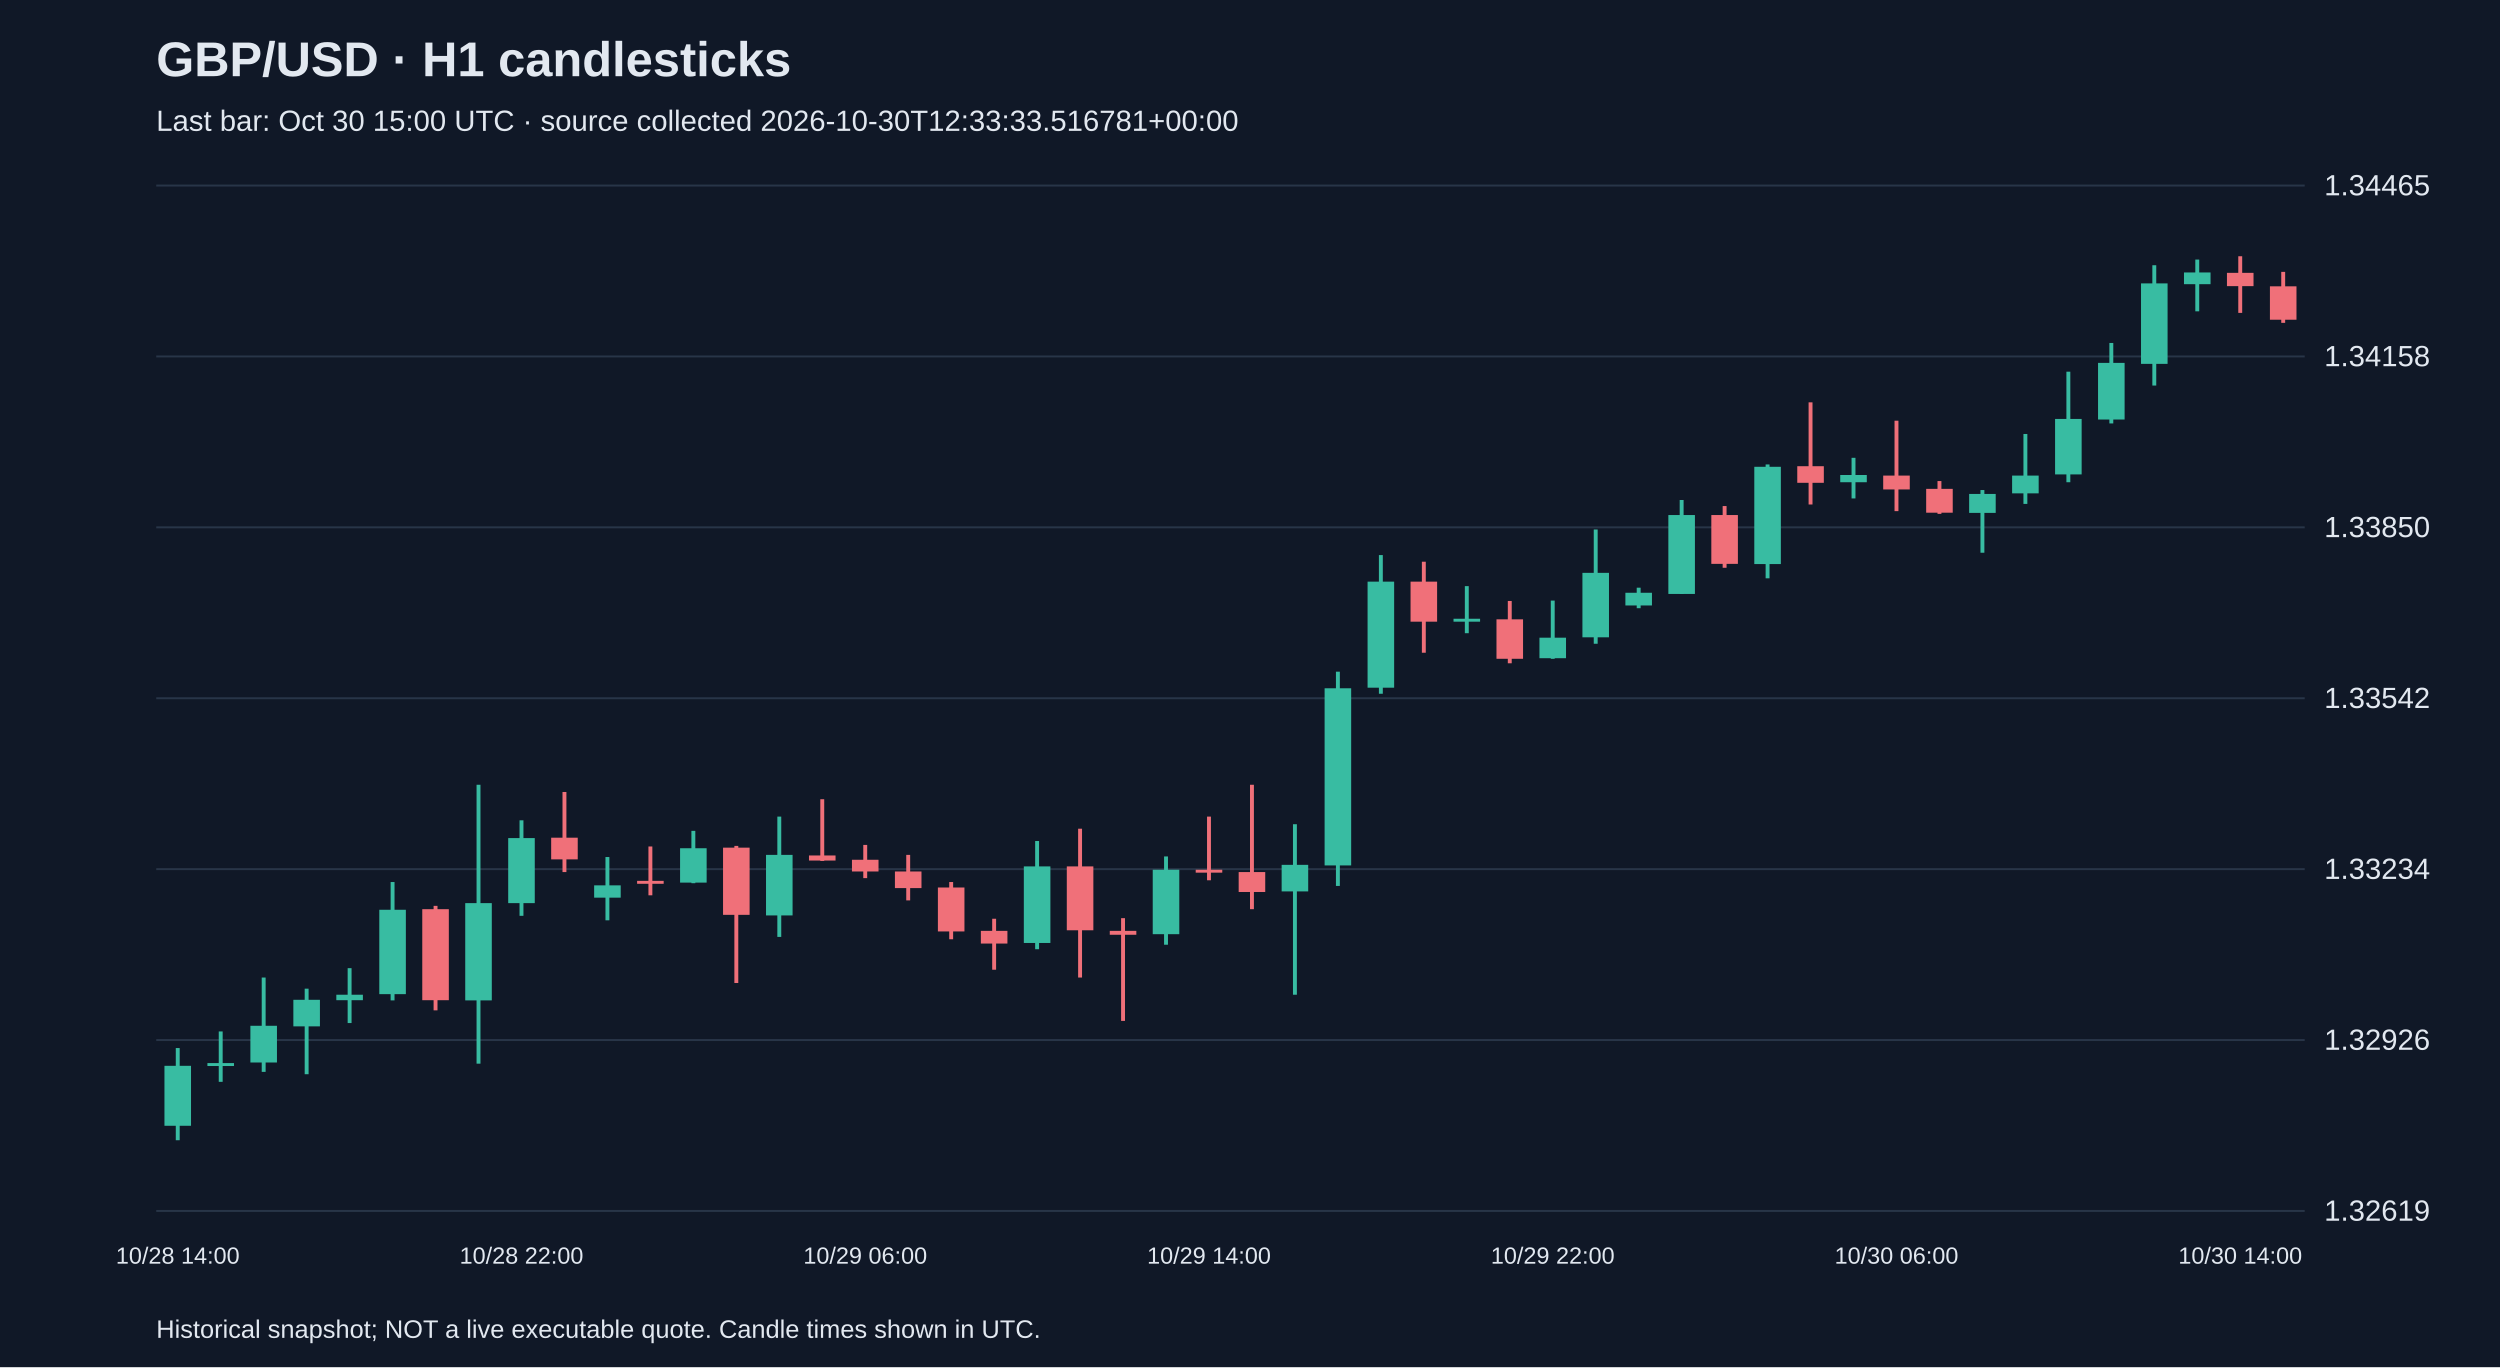
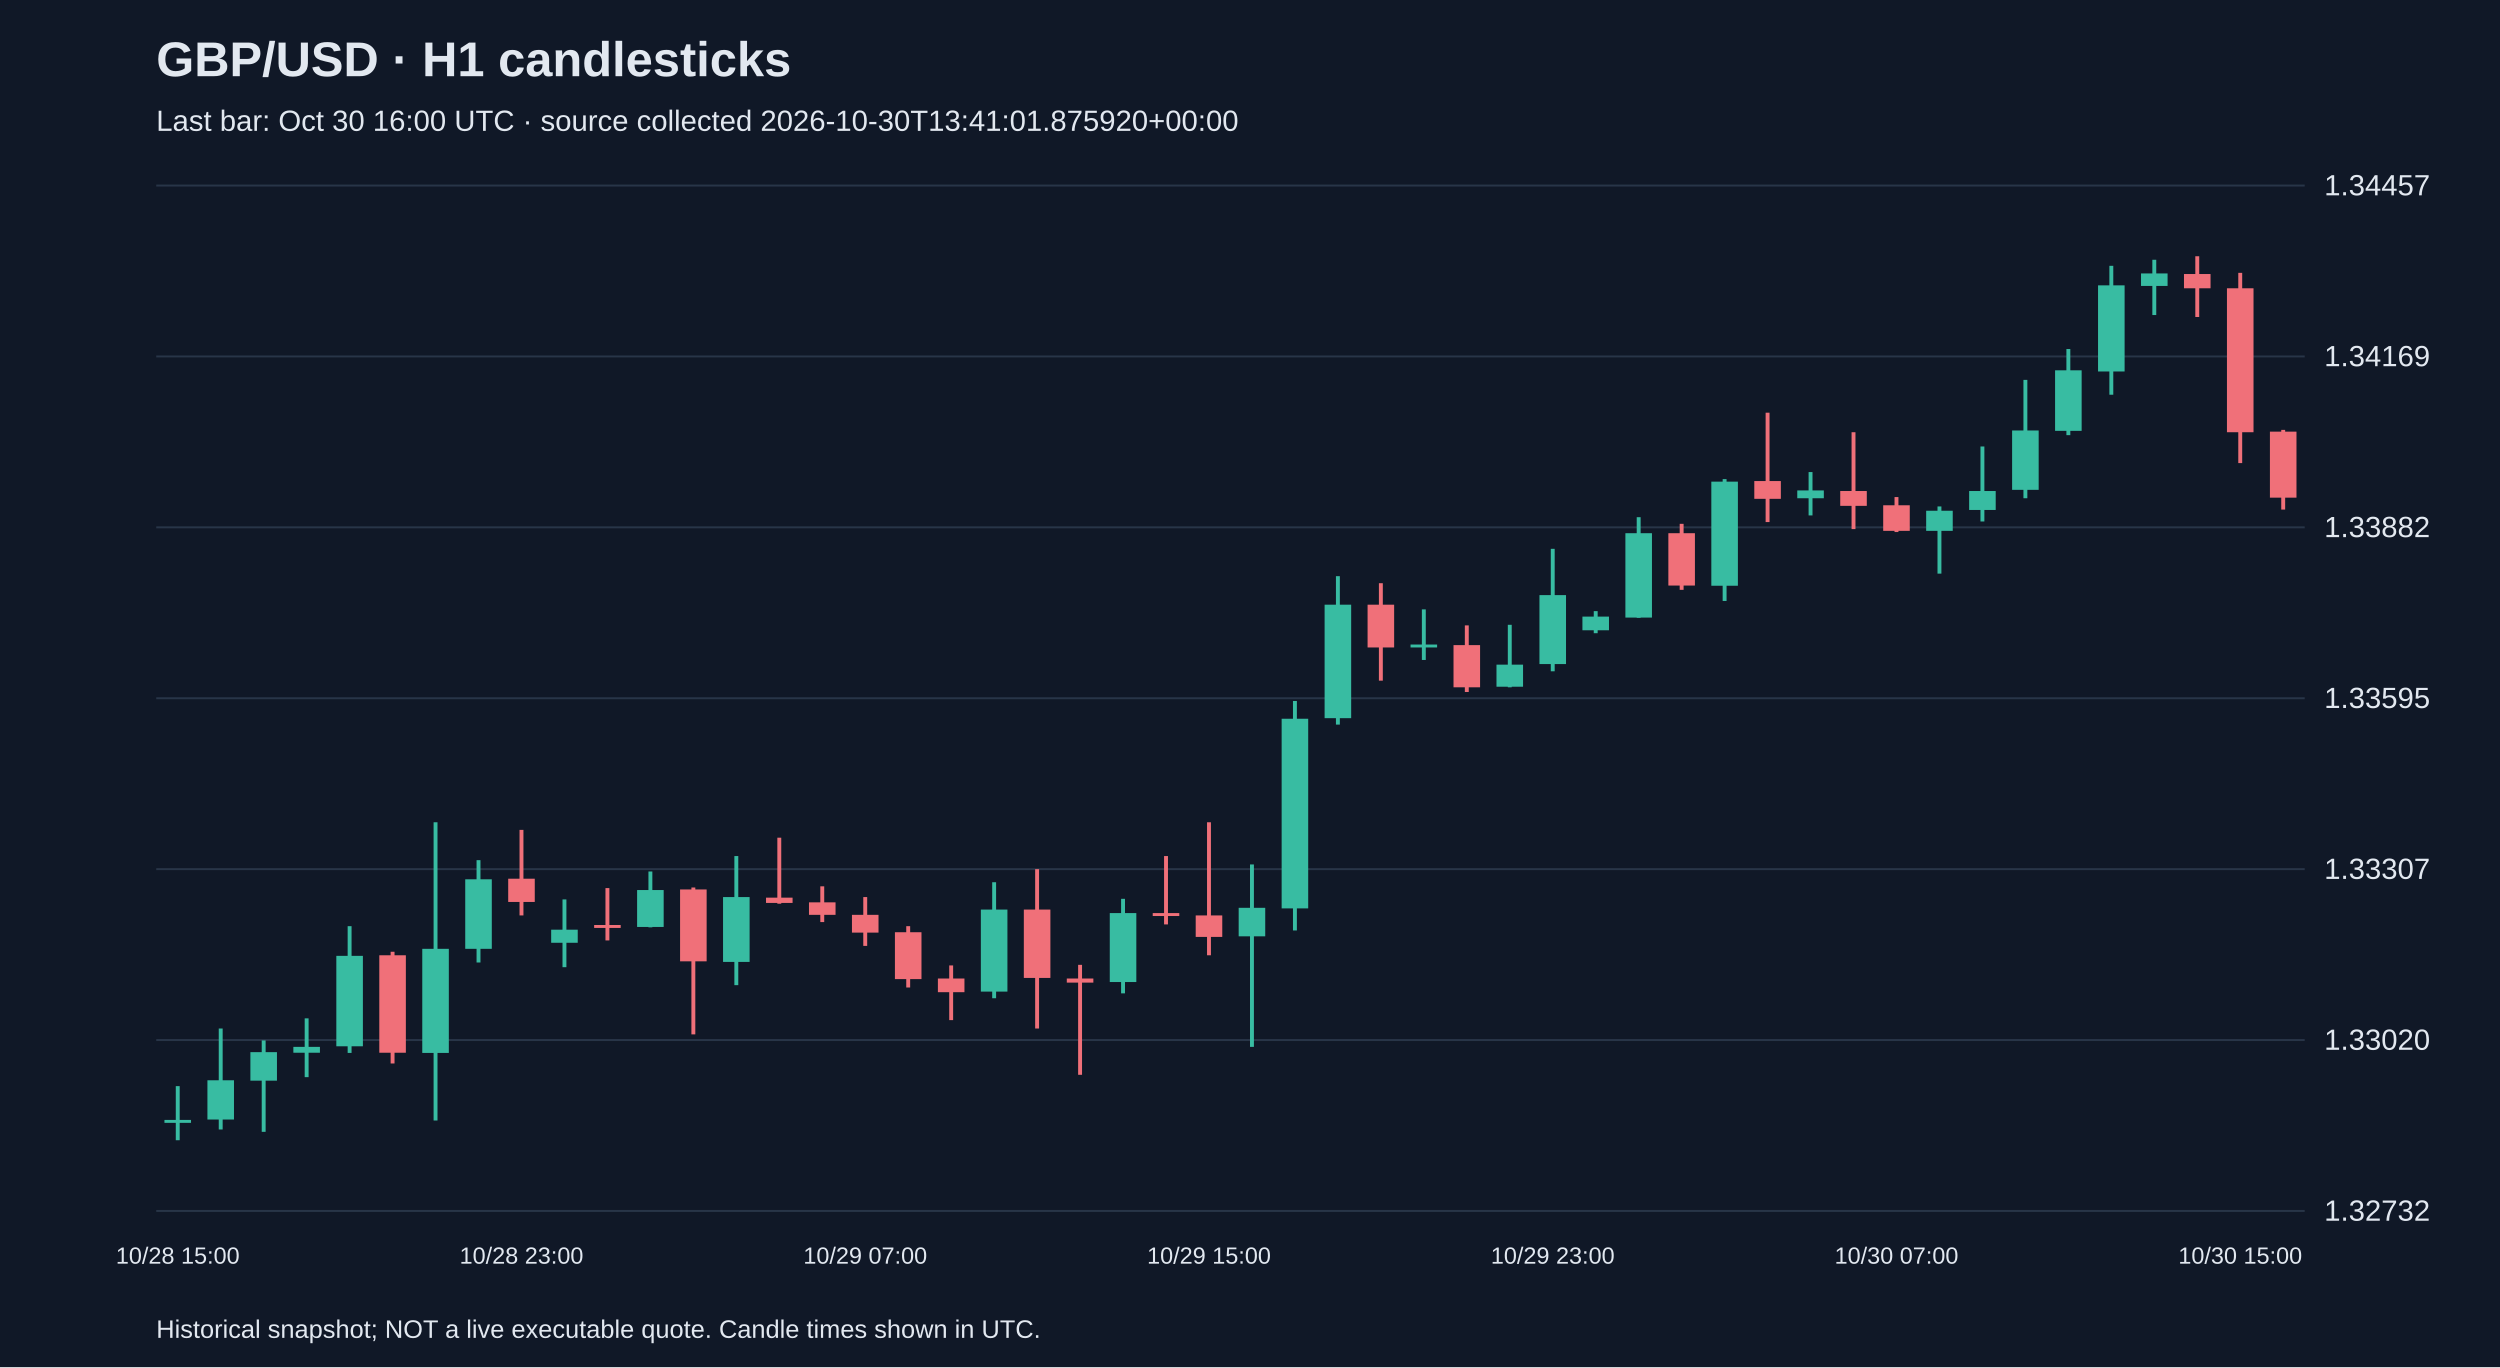
<svg xmlns="http://www.w3.org/2000/svg" viewBox="0 0 1280 700">
  <rect width="100%" height="100%" fill="#101827" />
  <style>text{font-family:Arial,sans-serif;fill:#e2e8f0}</style>
  <text x="80" y="39" font-size="25" font-weight="bold">GBP/USD · H1 candlesticks</text>
-   <text x="80" y="67" font-size="15" fill="#a6b1c5">Last bar: Oct 30 15:00 UTC · source collected 2026-10-30T12:33:33.516781+00:00</text>
+   <text x="80" y="67" font-size="15" fill="#a6b1c5">Last bar: Oct 30 16:00 UTC · source collected 2026-10-30T13:41:01.875920+00:00</text>
  <line x1="80" y1="620.0" x2="1180" y2="620.0" stroke="#283548" />
-   <text x="1190" y="625.0" font-size="15">1.32619</text>
+   <text x="1190" y="625.0" font-size="15">1.32732</text>
  <line x1="80" y1="532.5" x2="1180" y2="532.5" stroke="#283548" />
-   <text x="1190" y="537.5" font-size="15">1.32926</text>
+   <text x="1190" y="537.5" font-size="15">1.33020</text>
  <line x1="80" y1="445.0" x2="1180" y2="445.0" stroke="#283548" />
-   <text x="1190" y="450.0" font-size="15">1.33234</text>
+   <text x="1190" y="450.0" font-size="15">1.33307</text>
  <line x1="80" y1="357.5" x2="1180" y2="357.5" stroke="#283548" />
-   <text x="1190" y="362.5" font-size="15">1.33542</text>
+   <text x="1190" y="362.5" font-size="15">1.33595</text>
  <line x1="80" y1="270.0" x2="1180" y2="270.0" stroke="#283548" />
-   <text x="1190" y="275.0" font-size="15">1.33850</text>
+   <text x="1190" y="275.0" font-size="15">1.33882</text>
  <line x1="80" y1="182.5" x2="1180" y2="182.5" stroke="#283548" />
-   <text x="1190" y="187.5" font-size="15">1.34158</text>
+   <text x="1190" y="187.5" font-size="15">1.34169</text>
  <line x1="80" y1="95.0" x2="1180" y2="95.0" stroke="#283548" />
-   <text x="1190" y="100.0" font-size="15">1.34465</text>
-   <line x1="91.0" y1="536.6" x2="91.0" y2="583.8" stroke="#38bca2" stroke-width="2" />
-   <rect x="84.2" y="545.7" width="13.6" height="30.7" fill="#38bca2" />
-   <text x="91.0" y="647" text-anchor="middle" font-size="12">10/28 14:00</text>
-   <line x1="113.0" y1="528.1" x2="113.0" y2="553.9" stroke="#38bca2" stroke-width="2" />
-   <rect x="106.2" y="544.3" width="13.6" height="1.5" fill="#38bca2" />
-   <line x1="135.0" y1="500.5" x2="135.0" y2="548.8" stroke="#38bca2" stroke-width="2" />
-   <rect x="128.2" y="525.2" width="13.6" height="18.8" fill="#38bca2" />
-   <line x1="157.0" y1="506.2" x2="157.0" y2="550.0" stroke="#38bca2" stroke-width="2" />
-   <rect x="150.2" y="511.9" width="13.6" height="13.6" fill="#38bca2" />
-   <line x1="179.0" y1="495.7" x2="179.0" y2="523.8" stroke="#38bca2" stroke-width="2" />
-   <rect x="172.2" y="509.3" width="13.6" height="2.8" fill="#38bca2" />
-   <line x1="201.0" y1="451.6" x2="201.0" y2="512.2" stroke="#38bca2" stroke-width="2" />
-   <rect x="194.2" y="465.8" width="13.6" height="43.2" fill="#38bca2" />
-   <line x1="223.0" y1="463.8" x2="223.0" y2="517.3" stroke="#f07079" stroke-width="2" />
-   <rect x="216.2" y="465.5" width="13.6" height="46.6" fill="#f07079" />
-   <line x1="245.0" y1="401.8" x2="245.0" y2="544.6" stroke="#38bca2" stroke-width="2" />
-   <rect x="238.2" y="462.4" width="13.6" height="49.8" fill="#38bca2" />
-   <line x1="267.0" y1="420.0" x2="267.0" y2="468.9" stroke="#38bca2" stroke-width="2" />
-   <rect x="260.2" y="429.1" width="13.6" height="33.3" fill="#38bca2" />
-   <text x="267.0" y="647" text-anchor="middle" font-size="12">10/28 22:00</text>
-   <line x1="289.0" y1="405.5" x2="289.0" y2="446.5" stroke="#f07079" stroke-width="2" />
-   <rect x="282.2" y="428.9" width="13.6" height="11.1" fill="#f07079" />
-   <line x1="311.0" y1="438.8" x2="311.0" y2="471.2" stroke="#38bca2" stroke-width="2" />
-   <rect x="304.2" y="453.3" width="13.6" height="6.3" fill="#38bca2" />
-   <line x1="333.0" y1="433.4" x2="333.0" y2="458.4" stroke="#f07079" stroke-width="2" />
-   <rect x="326.2" y="451.0" width="13.6" height="1.5" fill="#f07079" />
-   <line x1="355.0" y1="425.4" x2="355.0" y2="452.2" stroke="#38bca2" stroke-width="2" />
-   <rect x="348.2" y="434.3" width="13.6" height="17.6" fill="#38bca2" />
-   <line x1="377.0" y1="433.1" x2="377.0" y2="503.3" stroke="#f07079" stroke-width="2" />
-   <rect x="370.2" y="434.0" width="13.6" height="34.4" fill="#f07079" />
-   <line x1="399.0" y1="418.1" x2="399.0" y2="479.7" stroke="#38bca2" stroke-width="2" />
-   <rect x="392.2" y="437.7" width="13.6" height="31.0" fill="#38bca2" />
-   <line x1="421.0" y1="409.2" x2="421.0" y2="440.8" stroke="#f07079" stroke-width="2" />
-   <rect x="414.2" y="438.0" width="13.6" height="2.6" fill="#f07079" />
-   <line x1="443.0" y1="432.6" x2="443.0" y2="449.6" stroke="#f07079" stroke-width="2" />
-   <rect x="436.2" y="440.2" width="13.6" height="6.0" fill="#f07079" />
-   <text x="443.0" y="647" text-anchor="middle" font-size="12">10/29 06:00</text>
-   <line x1="465.0" y1="437.7" x2="465.0" y2="461.0" stroke="#f07079" stroke-width="2" />
-   <rect x="458.2" y="446.2" width="13.6" height="8.5" fill="#f07079" />
-   <line x1="487.0" y1="451.6" x2="487.0" y2="480.9" stroke="#f07079" stroke-width="2" />
-   <rect x="480.2" y="454.4" width="13.6" height="22.5" fill="#f07079" />
-   <line x1="509.0" y1="470.4" x2="509.0" y2="496.5" stroke="#f07079" stroke-width="2" />
-   <rect x="502.2" y="476.6" width="13.6" height="6.5" fill="#f07079" />
-   <line x1="531.0" y1="430.6" x2="531.0" y2="486.0" stroke="#38bca2" stroke-width="2" />
-   <rect x="524.2" y="443.6" width="13.6" height="39.2" fill="#38bca2" />
-   <line x1="553.0" y1="424.3" x2="553.0" y2="500.5" stroke="#f07079" stroke-width="2" />
-   <rect x="546.2" y="443.6" width="13.6" height="32.7" fill="#f07079" />
-   <line x1="575.0" y1="470.1" x2="575.0" y2="522.7" stroke="#f07079" stroke-width="2" />
-   <rect x="568.2" y="476.6" width="13.6" height="2.0" fill="#f07079" />
-   <line x1="597.0" y1="438.5" x2="597.0" y2="483.7" stroke="#38bca2" stroke-width="2" />
-   <rect x="590.2" y="445.3" width="13.6" height="33.0" fill="#38bca2" />
-   <line x1="619.0" y1="418.1" x2="619.0" y2="450.7" stroke="#f07079" stroke-width="2" />
-   <rect x="612.2" y="445.3" width="13.6" height="1.5" fill="#f07079" />
-   <text x="619.0" y="647" text-anchor="middle" font-size="12">10/29 14:00</text>
-   <line x1="641.0" y1="401.8" x2="641.0" y2="465.5" stroke="#f07079" stroke-width="2" />
-   <rect x="634.2" y="446.5" width="13.6" height="10.2" fill="#f07079" />
-   <line x1="663.0" y1="422.0" x2="663.0" y2="509.3" stroke="#38bca2" stroke-width="2" />
-   <rect x="656.2" y="442.8" width="13.6" height="13.6" fill="#38bca2" />
-   <line x1="685.0" y1="343.9" x2="685.0" y2="453.6" stroke="#38bca2" stroke-width="2" />
-   <rect x="678.2" y="352.4" width="13.6" height="90.7" fill="#38bca2" />
-   <line x1="707.0" y1="284.2" x2="707.0" y2="355.2" stroke="#38bca2" stroke-width="2" />
-   <rect x="700.2" y="297.8" width="13.6" height="54.3" fill="#38bca2" />
-   <line x1="729.0" y1="287.6" x2="729.0" y2="334.2" stroke="#f07079" stroke-width="2" />
-   <rect x="722.2" y="297.8" width="13.6" height="20.5" fill="#f07079" />
-   <line x1="751.0" y1="300.1" x2="751.0" y2="324.2" stroke="#38bca2" stroke-width="2" />
-   <rect x="744.2" y="316.8" width="13.6" height="1.5" fill="#38bca2" />
-   <line x1="773.0" y1="307.7" x2="773.0" y2="339.6" stroke="#f07079" stroke-width="2" />
-   <rect x="766.2" y="317.1" width="13.6" height="20.2" fill="#f07079" />
-   <line x1="795.0" y1="307.5" x2="795.0" y2="337.3" stroke="#38bca2" stroke-width="2" />
-   <rect x="788.2" y="326.5" width="13.6" height="10.5" fill="#38bca2" />
-   <text x="795.0" y="647" text-anchor="middle" font-size="12">10/29 22:00</text>
-   <line x1="817.0" y1="271.1" x2="817.0" y2="329.6" stroke="#38bca2" stroke-width="2" />
-   <rect x="810.2" y="293.3" width="13.6" height="33.0" fill="#38bca2" />
-   <line x1="839.0" y1="300.9" x2="839.0" y2="311.4" stroke="#38bca2" stroke-width="2" />
-   <rect x="832.2" y="303.5" width="13.6" height="6.5" fill="#38bca2" />
-   <line x1="861.0" y1="256.0" x2="861.0" y2="304.1" stroke="#38bca2" stroke-width="2" />
-   <rect x="854.2" y="263.7" width="13.6" height="40.4" fill="#38bca2" />
-   <line x1="883.0" y1="259.1" x2="883.0" y2="290.7" stroke="#f07079" stroke-width="2" />
-   <rect x="876.2" y="263.7" width="13.6" height="25.0" fill="#f07079" />
-   <line x1="905.0" y1="237.8" x2="905.0" y2="296.1" stroke="#38bca2" stroke-width="2" />
-   <rect x="898.2" y="239.0" width="13.6" height="49.8" fill="#38bca2" />
-   <line x1="927.0" y1="206.0" x2="927.0" y2="258.3" stroke="#f07079" stroke-width="2" />
-   <rect x="920.2" y="238.7" width="13.6" height="8.5" fill="#f07079" />
-   <line x1="949.0" y1="234.4" x2="949.0" y2="255.2" stroke="#38bca2" stroke-width="2" />
-   <rect x="942.2" y="243.2" width="13.6" height="3.7" fill="#38bca2" />
-   <line x1="971.0" y1="215.4" x2="971.0" y2="261.7" stroke="#f07079" stroke-width="2" />
-   <rect x="964.2" y="243.5" width="13.6" height="7.1" fill="#f07079" />
-   <text x="971.0" y="647" text-anchor="middle" font-size="12">10/30 06:00</text>
-   <line x1="993.0" y1="246.3" x2="993.0" y2="263.1" stroke="#f07079" stroke-width="2" />
-   <rect x="986.2" y="250.3" width="13.6" height="12.2" fill="#f07079" />
-   <line x1="1015.0" y1="250.9" x2="1015.0" y2="283.0" stroke="#38bca2" stroke-width="2" />
-   <rect x="1008.2" y="252.9" width="13.6" height="9.7" fill="#38bca2" />
-   <line x1="1037.0" y1="222.2" x2="1037.0" y2="258.0" stroke="#38bca2" stroke-width="2" />
-   <rect x="1030.2" y="243.5" width="13.6" height="9.1" fill="#38bca2" />
-   <line x1="1059.0" y1="190.3" x2="1059.0" y2="246.9" stroke="#38bca2" stroke-width="2" />
-   <rect x="1052.2" y="214.5" width="13.6" height="28.4" fill="#38bca2" />
-   <line x1="1081.0" y1="175.6" x2="1081.0" y2="216.8" stroke="#38bca2" stroke-width="2" />
-   <rect x="1074.2" y="185.8" width="13.6" height="29.0" fill="#38bca2" />
-   <line x1="1103.0" y1="135.8" x2="1103.0" y2="197.4" stroke="#38bca2" stroke-width="2" />
-   <rect x="1096.2" y="145.1" width="13.6" height="41.2" fill="#38bca2" />
-   <line x1="1125.0" y1="132.9" x2="1125.0" y2="159.4" stroke="#38bca2" stroke-width="2" />
-   <rect x="1118.2" y="139.5" width="13.6" height="6.0" fill="#38bca2" />
-   <line x1="1147.0" y1="131.2" x2="1147.0" y2="160.2" stroke="#f07079" stroke-width="2" />
-   <rect x="1140.2" y="139.7" width="13.6" height="6.8" fill="#f07079" />
-   <text x="1147.0" y="647" text-anchor="middle" font-size="12">10/30 14:00</text>
-   <line x1="1169.0" y1="139.2" x2="1169.0" y2="165.3" stroke="#f07079" stroke-width="2" />
-   <rect x="1162.2" y="146.6" width="13.6" height="17.1" fill="#f07079" />
+   <text x="1190" y="100.0" font-size="15">1.34457</text>
+   <line x1="91.0" y1="556.1" x2="91.0" y2="583.8" stroke="#38bca2" stroke-width="2" />
+   <rect x="84.2" y="573.4" width="13.6" height="1.5" fill="#38bca2" />
+   <text x="91.0" y="647" text-anchor="middle" font-size="12">10/28 15:00</text>
+   <line x1="113.0" y1="526.6" x2="113.0" y2="578.3" stroke="#38bca2" stroke-width="2" />
+   <rect x="106.2" y="553.1" width="13.6" height="20.1" fill="#38bca2" />
+   <line x1="135.0" y1="532.7" x2="135.0" y2="579.5" stroke="#38bca2" stroke-width="2" />
+   <rect x="128.2" y="538.7" width="13.6" height="14.6" fill="#38bca2" />
+   <line x1="157.0" y1="521.4" x2="157.0" y2="551.5" stroke="#38bca2" stroke-width="2" />
+   <rect x="150.2" y="536.0" width="13.6" height="3.0" fill="#38bca2" />
+   <line x1="179.0" y1="474.2" x2="179.0" y2="539.1" stroke="#38bca2" stroke-width="2" />
+   <rect x="172.2" y="489.4" width="13.6" height="46.3" fill="#38bca2" />
+   <line x1="201.0" y1="487.3" x2="201.0" y2="544.5" stroke="#f07079" stroke-width="2" />
+   <rect x="194.2" y="489.1" width="13.6" height="49.9" fill="#f07079" />
+   <line x1="223.0" y1="421.0" x2="223.0" y2="573.7" stroke="#38bca2" stroke-width="2" />
+   <rect x="216.2" y="485.8" width="13.6" height="53.3" fill="#38bca2" />
+   <line x1="245.0" y1="440.4" x2="245.0" y2="492.8" stroke="#38bca2" stroke-width="2" />
+   <rect x="238.2" y="450.2" width="13.6" height="35.6" fill="#38bca2" />
+   <line x1="267.0" y1="424.9" x2="267.0" y2="468.7" stroke="#f07079" stroke-width="2" />
+   <rect x="260.2" y="449.9" width="13.6" height="11.9" fill="#f07079" />
+   <text x="267.0" y="647" text-anchor="middle" font-size="12">10/28 23:00</text>
+   <line x1="289.0" y1="460.5" x2="289.0" y2="495.2" stroke="#38bca2" stroke-width="2" />
+   <rect x="282.2" y="476.0" width="13.6" height="6.7" fill="#38bca2" />
+   <line x1="311.0" y1="454.7" x2="311.0" y2="481.5" stroke="#f07079" stroke-width="2" />
+   <rect x="304.2" y="473.6" width="13.6" height="1.5" fill="#f07079" />
+   <line x1="333.0" y1="446.2" x2="333.0" y2="474.8" stroke="#38bca2" stroke-width="2" />
+   <rect x="326.2" y="455.7" width="13.6" height="18.9" fill="#38bca2" />
+   <line x1="355.0" y1="454.4" x2="355.0" y2="529.6" stroke="#f07079" stroke-width="2" />
+   <rect x="348.2" y="455.4" width="13.6" height="36.8" fill="#f07079" />
+   <line x1="377.0" y1="438.3" x2="377.0" y2="504.4" stroke="#38bca2" stroke-width="2" />
+   <rect x="370.2" y="459.3" width="13.6" height="33.2" fill="#38bca2" />
+   <line x1="399.0" y1="428.9" x2="399.0" y2="462.7" stroke="#f07079" stroke-width="2" />
+   <rect x="392.2" y="459.6" width="13.6" height="2.7" fill="#f07079" />
+   <line x1="421.0" y1="453.8" x2="421.0" y2="472.1" stroke="#f07079" stroke-width="2" />
+   <rect x="414.2" y="462.0" width="13.6" height="6.4" fill="#f07079" />
+   <line x1="443.0" y1="459.3" x2="443.0" y2="484.3" stroke="#f07079" stroke-width="2" />
+   <rect x="436.2" y="468.4" width="13.6" height="9.1" fill="#f07079" />
+   <text x="443.0" y="647" text-anchor="middle" font-size="12">10/29 07:00</text>
+   <line x1="465.0" y1="474.2" x2="465.0" y2="505.6" stroke="#f07079" stroke-width="2" />
+   <rect x="458.2" y="477.3" width="13.6" height="24.0" fill="#f07079" />
+   <line x1="487.0" y1="494.3" x2="487.0" y2="522.3" stroke="#f07079" stroke-width="2" />
+   <rect x="480.2" y="501.0" width="13.6" height="7.0" fill="#f07079" />
+   <line x1="509.0" y1="451.7" x2="509.0" y2="511.1" stroke="#38bca2" stroke-width="2" />
+   <rect x="502.2" y="465.7" width="13.6" height="42.0" fill="#38bca2" />
+   <line x1="531.0" y1="445.0" x2="531.0" y2="526.6" stroke="#f07079" stroke-width="2" />
+   <rect x="524.2" y="465.7" width="13.6" height="35.0" fill="#f07079" />
+   <line x1="553.0" y1="494.0" x2="553.0" y2="550.3" stroke="#f07079" stroke-width="2" />
+   <rect x="546.2" y="501.0" width="13.6" height="2.1" fill="#f07079" />
+   <line x1="575.0" y1="460.2" x2="575.0" y2="508.6" stroke="#38bca2" stroke-width="2" />
+   <rect x="568.2" y="467.5" width="13.6" height="35.3" fill="#38bca2" />
+   <line x1="597.0" y1="438.3" x2="597.0" y2="473.3" stroke="#f07079" stroke-width="2" />
+   <rect x="590.2" y="467.5" width="13.6" height="1.5" fill="#f07079" />
+   <line x1="619.0" y1="421.0" x2="619.0" y2="489.1" stroke="#f07079" stroke-width="2" />
+   <rect x="612.2" y="468.7" width="13.6" height="11.0" fill="#f07079" />
+   <text x="619.0" y="647" text-anchor="middle" font-size="12">10/29 15:00</text>
+   <line x1="641.0" y1="442.6" x2="641.0" y2="536.0" stroke="#38bca2" stroke-width="2" />
+   <rect x="634.2" y="464.8" width="13.6" height="14.6" fill="#38bca2" />
+   <line x1="663.0" y1="358.9" x2="663.0" y2="476.4" stroke="#38bca2" stroke-width="2" />
+   <rect x="656.2" y="368.0" width="13.6" height="97.1" fill="#38bca2" />
+   <line x1="685.0" y1="295.0" x2="685.0" y2="371.0" stroke="#38bca2" stroke-width="2" />
+   <rect x="678.2" y="309.6" width="13.6" height="58.1" fill="#38bca2" />
+   <line x1="707.0" y1="298.6" x2="707.0" y2="348.5" stroke="#f07079" stroke-width="2" />
+   <rect x="700.2" y="309.6" width="13.6" height="21.9" fill="#f07079" />
+   <line x1="729.0" y1="312.0" x2="729.0" y2="337.9" stroke="#38bca2" stroke-width="2" />
+   <rect x="722.2" y="330.0" width="13.6" height="1.5" fill="#38bca2" />
+   <line x1="751.0" y1="320.2" x2="751.0" y2="354.3" stroke="#f07079" stroke-width="2" />
+   <rect x="744.2" y="330.3" width="13.6" height="21.6" fill="#f07079" />
+   <line x1="773.0" y1="319.9" x2="773.0" y2="351.9" stroke="#38bca2" stroke-width="2" />
+   <rect x="766.2" y="340.3" width="13.6" height="11.3" fill="#38bca2" />
+   <line x1="795.0" y1="281.0" x2="795.0" y2="343.7" stroke="#38bca2" stroke-width="2" />
+   <rect x="788.2" y="304.7" width="13.6" height="35.3" fill="#38bca2" />
+   <text x="795.0" y="647" text-anchor="middle" font-size="12">10/29 23:00</text>
+   <line x1="817.0" y1="312.9" x2="817.0" y2="324.2" stroke="#38bca2" stroke-width="2" />
+   <rect x="810.2" y="315.7" width="13.6" height="7.0" fill="#38bca2" />
+   <line x1="839.0" y1="264.8" x2="839.0" y2="316.3" stroke="#38bca2" stroke-width="2" />
+   <rect x="832.2" y="273.0" width="13.6" height="43.2" fill="#38bca2" />
+   <line x1="861.0" y1="268.2" x2="861.0" y2="302.0" stroke="#f07079" stroke-width="2" />
+   <rect x="854.2" y="273.0" width="13.6" height="26.8" fill="#f07079" />
+   <line x1="883.0" y1="245.3" x2="883.0" y2="307.7" stroke="#38bca2" stroke-width="2" />
+   <rect x="876.2" y="246.6" width="13.6" height="53.3" fill="#38bca2" />
+   <line x1="905.0" y1="211.3" x2="905.0" y2="267.3" stroke="#f07079" stroke-width="2" />
+   <rect x="898.2" y="246.3" width="13.6" height="9.1" fill="#f07079" />
+   <line x1="927.0" y1="241.7" x2="927.0" y2="263.9" stroke="#38bca2" stroke-width="2" />
+   <rect x="920.2" y="251.1" width="13.6" height="4.0" fill="#38bca2" />
+   <line x1="949.0" y1="221.3" x2="949.0" y2="270.9" stroke="#f07079" stroke-width="2" />
+   <rect x="942.2" y="251.4" width="13.6" height="7.6" fill="#f07079" />
+   <line x1="971.0" y1="254.5" x2="971.0" y2="272.4" stroke="#f07079" stroke-width="2" />
+   <rect x="964.2" y="258.7" width="13.6" height="13.1" fill="#f07079" />
+   <text x="971.0" y="647" text-anchor="middle" font-size="12">10/30 07:00</text>
+   <line x1="993.0" y1="259.3" x2="993.0" y2="293.7" stroke="#38bca2" stroke-width="2" />
+   <rect x="986.2" y="261.5" width="13.6" height="10.3" fill="#38bca2" />
+   <line x1="1015.0" y1="228.6" x2="1015.0" y2="267.0" stroke="#38bca2" stroke-width="2" />
+   <rect x="1008.2" y="251.4" width="13.6" height="9.7" fill="#38bca2" />
+   <line x1="1037.0" y1="194.5" x2="1037.0" y2="255.1" stroke="#38bca2" stroke-width="2" />
+   <rect x="1030.2" y="220.4" width="13.6" height="30.4" fill="#38bca2" />
+   <line x1="1059.0" y1="178.7" x2="1059.0" y2="222.8" stroke="#38bca2" stroke-width="2" />
+   <rect x="1052.2" y="189.6" width="13.6" height="31.0" fill="#38bca2" />
+   <line x1="1081.0" y1="136.1" x2="1081.0" y2="202.1" stroke="#38bca2" stroke-width="2" />
+   <rect x="1074.2" y="146.1" width="13.6" height="44.1" fill="#38bca2" />
+   <line x1="1103.0" y1="133.0" x2="1103.0" y2="161.3" stroke="#38bca2" stroke-width="2" />
+   <rect x="1096.2" y="140.0" width="13.6" height="6.4" fill="#38bca2" />
+   <line x1="1125.0" y1="131.2" x2="1125.0" y2="162.3" stroke="#f07079" stroke-width="2" />
+   <rect x="1118.2" y="140.3" width="13.6" height="7.3" fill="#f07079" />
+   <line x1="1147.0" y1="139.7" x2="1147.0" y2="237.1" stroke="#f07079" stroke-width="2" />
+   <rect x="1140.2" y="147.6" width="13.6" height="73.7" fill="#f07079" />
+   <text x="1147.0" y="647" text-anchor="middle" font-size="12">10/30 15:00</text>
+   <line x1="1169.0" y1="220.1" x2="1169.0" y2="260.9" stroke="#f07079" stroke-width="2" />
+   <rect x="1162.2" y="221.0" width="13.6" height="33.8" fill="#f07079" />
  <text x="80" y="685" font-size="13">Historical snapshot; NOT a live executable quote. Candle times shown in UTC.</text>
</svg>
